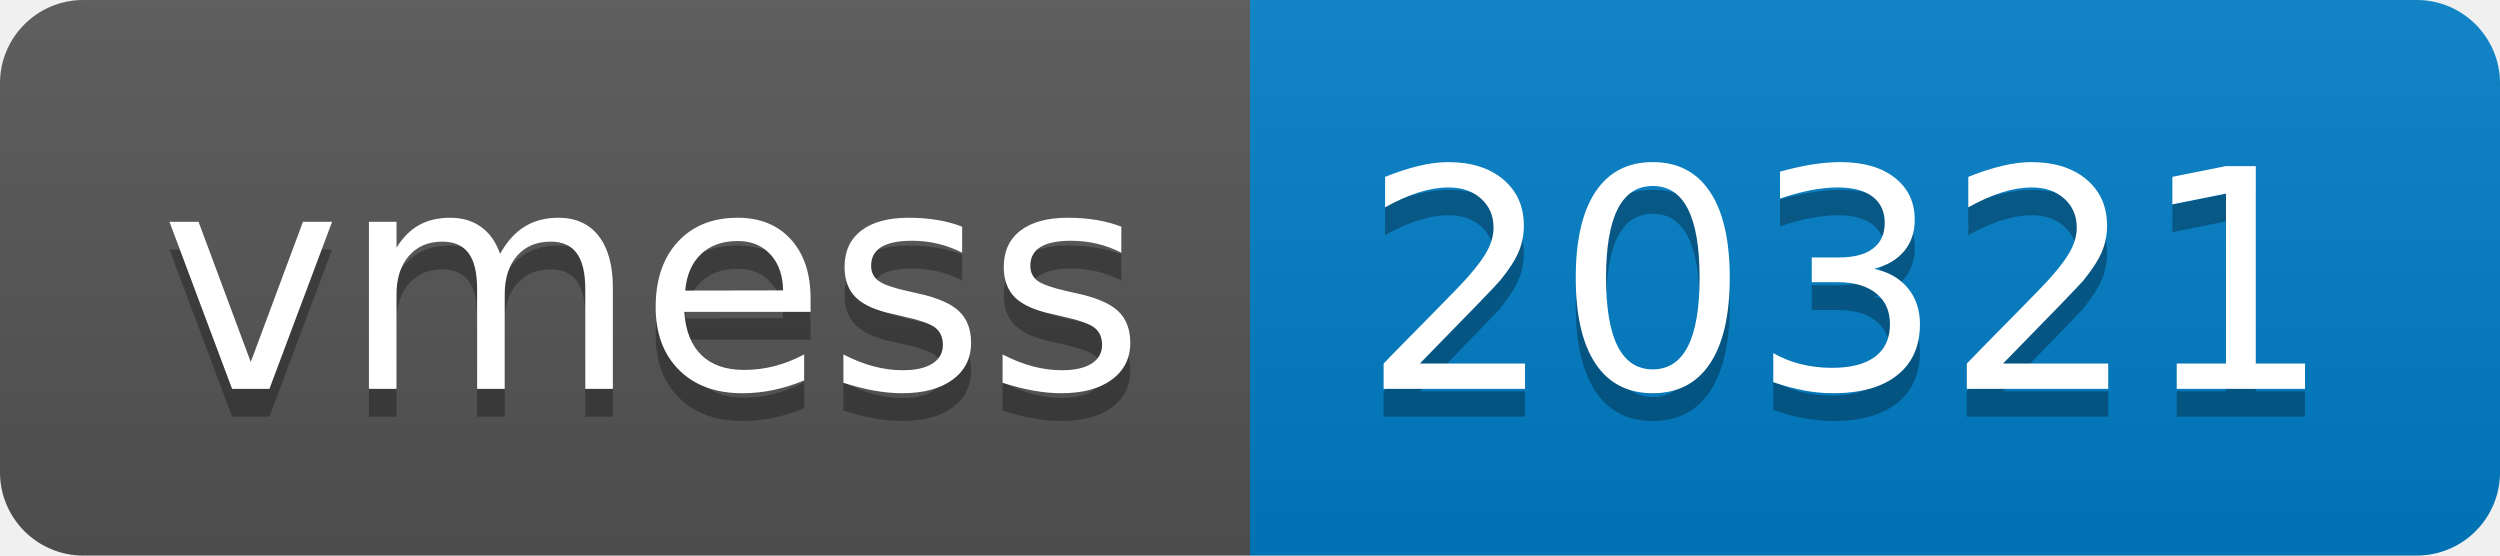
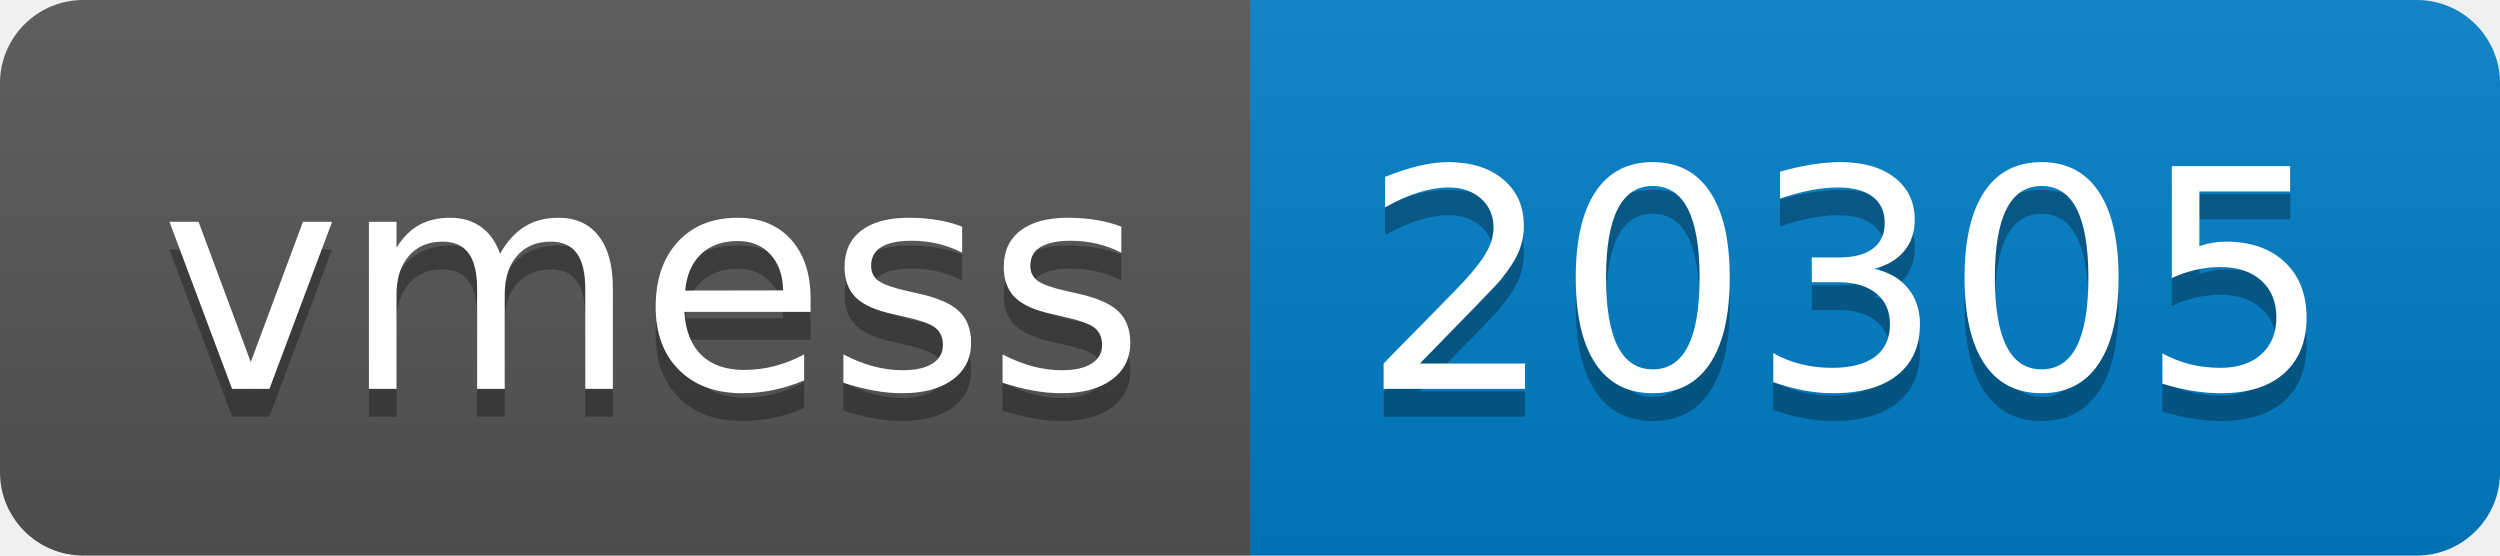
- <svg xmlns="http://www.w3.org/2000/svg" width="90" height="20" role="img" aria-label="vmess: 20321">
+ <svg xmlns="http://www.w3.org/2000/svg" width="90" height="20" role="img" aria-label="vmess: 20305">
  <linearGradient id="s" x2="0" y2="100%">
    <stop offset="0" stop-color="#bbb" stop-opacity=".1" />
    <stop offset="1" stop-opacity=".1" />
  </linearGradient>
  <clipPath id="r">
    <rect width="90" height="20" rx="3" fill="#fff" />
  </clipPath>
  <g clip-path="url(#r)">
    <rect width="45" height="20" fill="#555" />
    <rect x="45" width="45" height="20" fill="#007ec6" />
    <rect width="90" height="20" fill="url(#s)" />
  </g>
  <g fill="#fff" text-anchor="middle" font-family="Verdana,Geneva,DejaVu Sans,sans-serif" text-rendering="geometricPrecision" font-size="110">
    <text aria-hidden="true" x="235" y="150" fill="#010101" fill-opacity=".3" transform="scale(.1)" textLength="350">vmess</text>
    <text x="235" y="140" transform="scale(.1)" fill="#fff" textLength="350">vmess</text>
-     <text aria-hidden="true" x="665" y="150" fill="#010101" fill-opacity=".3" transform="scale(.1)" textLength="350">20321</text>
-     <text x="665" y="140" transform="scale(.1)" fill="#fff" textLength="350">20321</text>
+     <text aria-hidden="true" x="665" y="150" fill="#010101" fill-opacity=".3" transform="scale(.1)" textLength="350">20305</text>
+     <text x="665" y="140" transform="scale(.1)" fill="#fff" textLength="350">20305</text>
  </g>
</svg>
